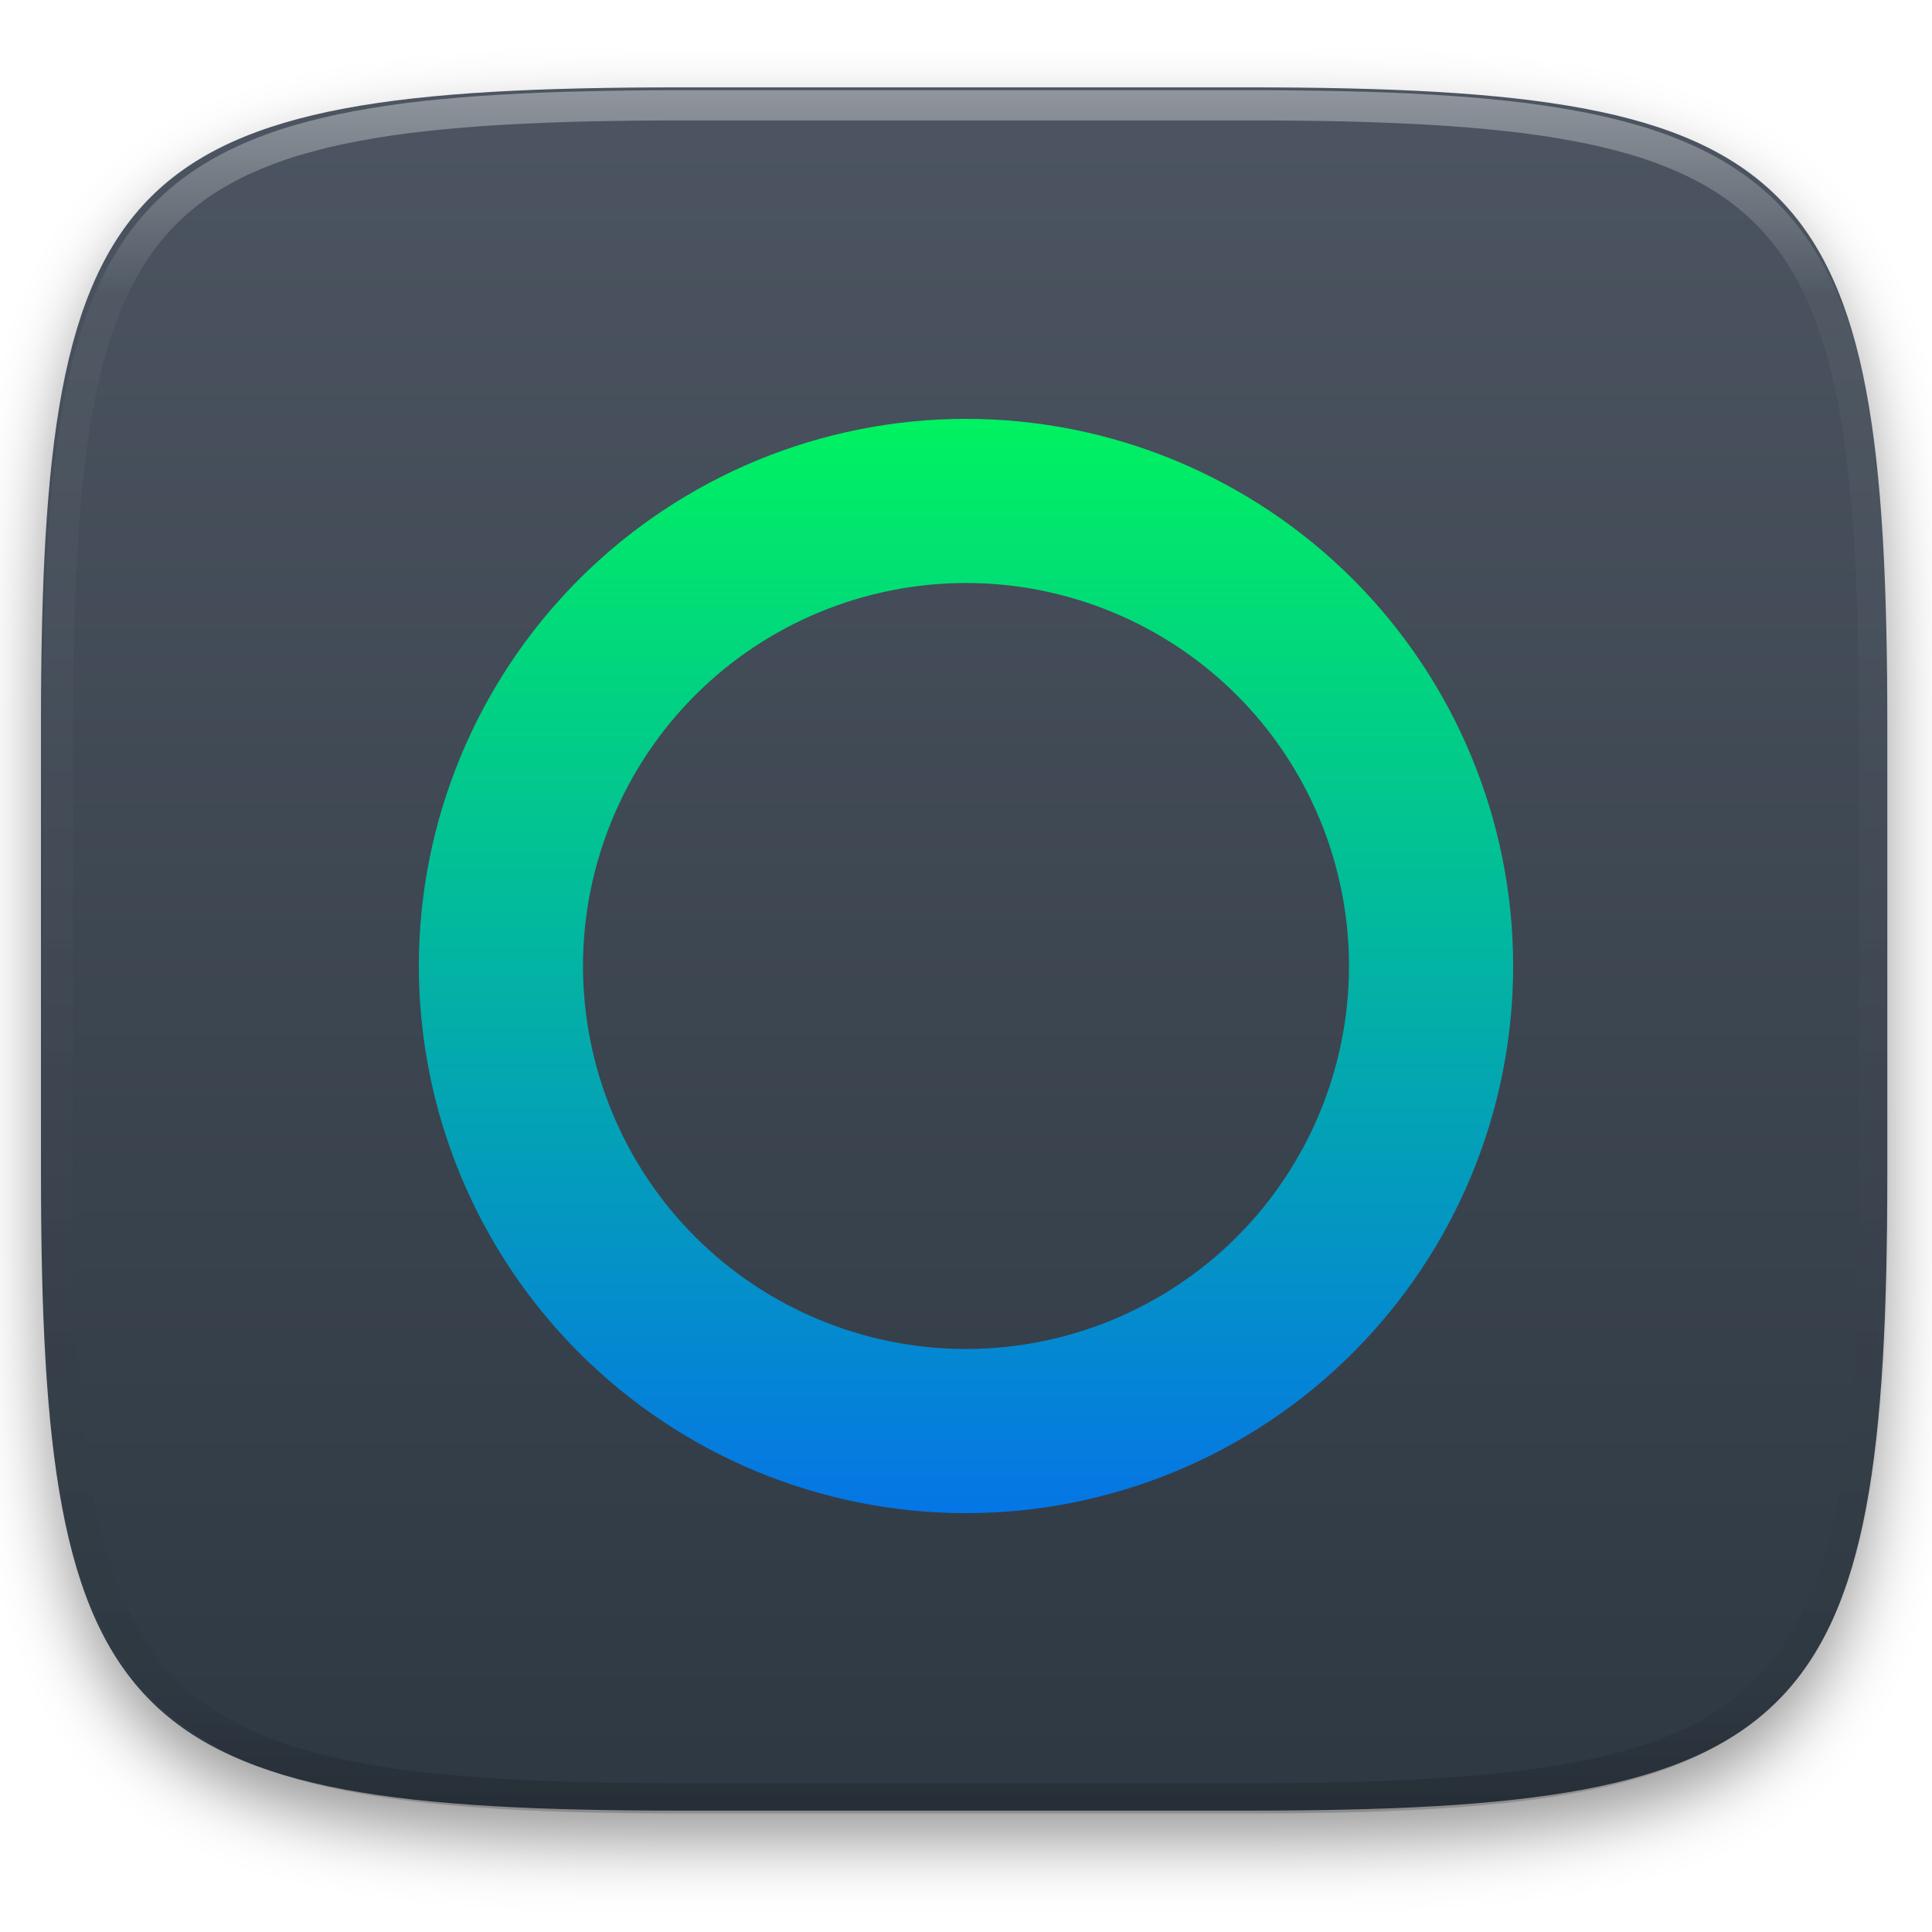
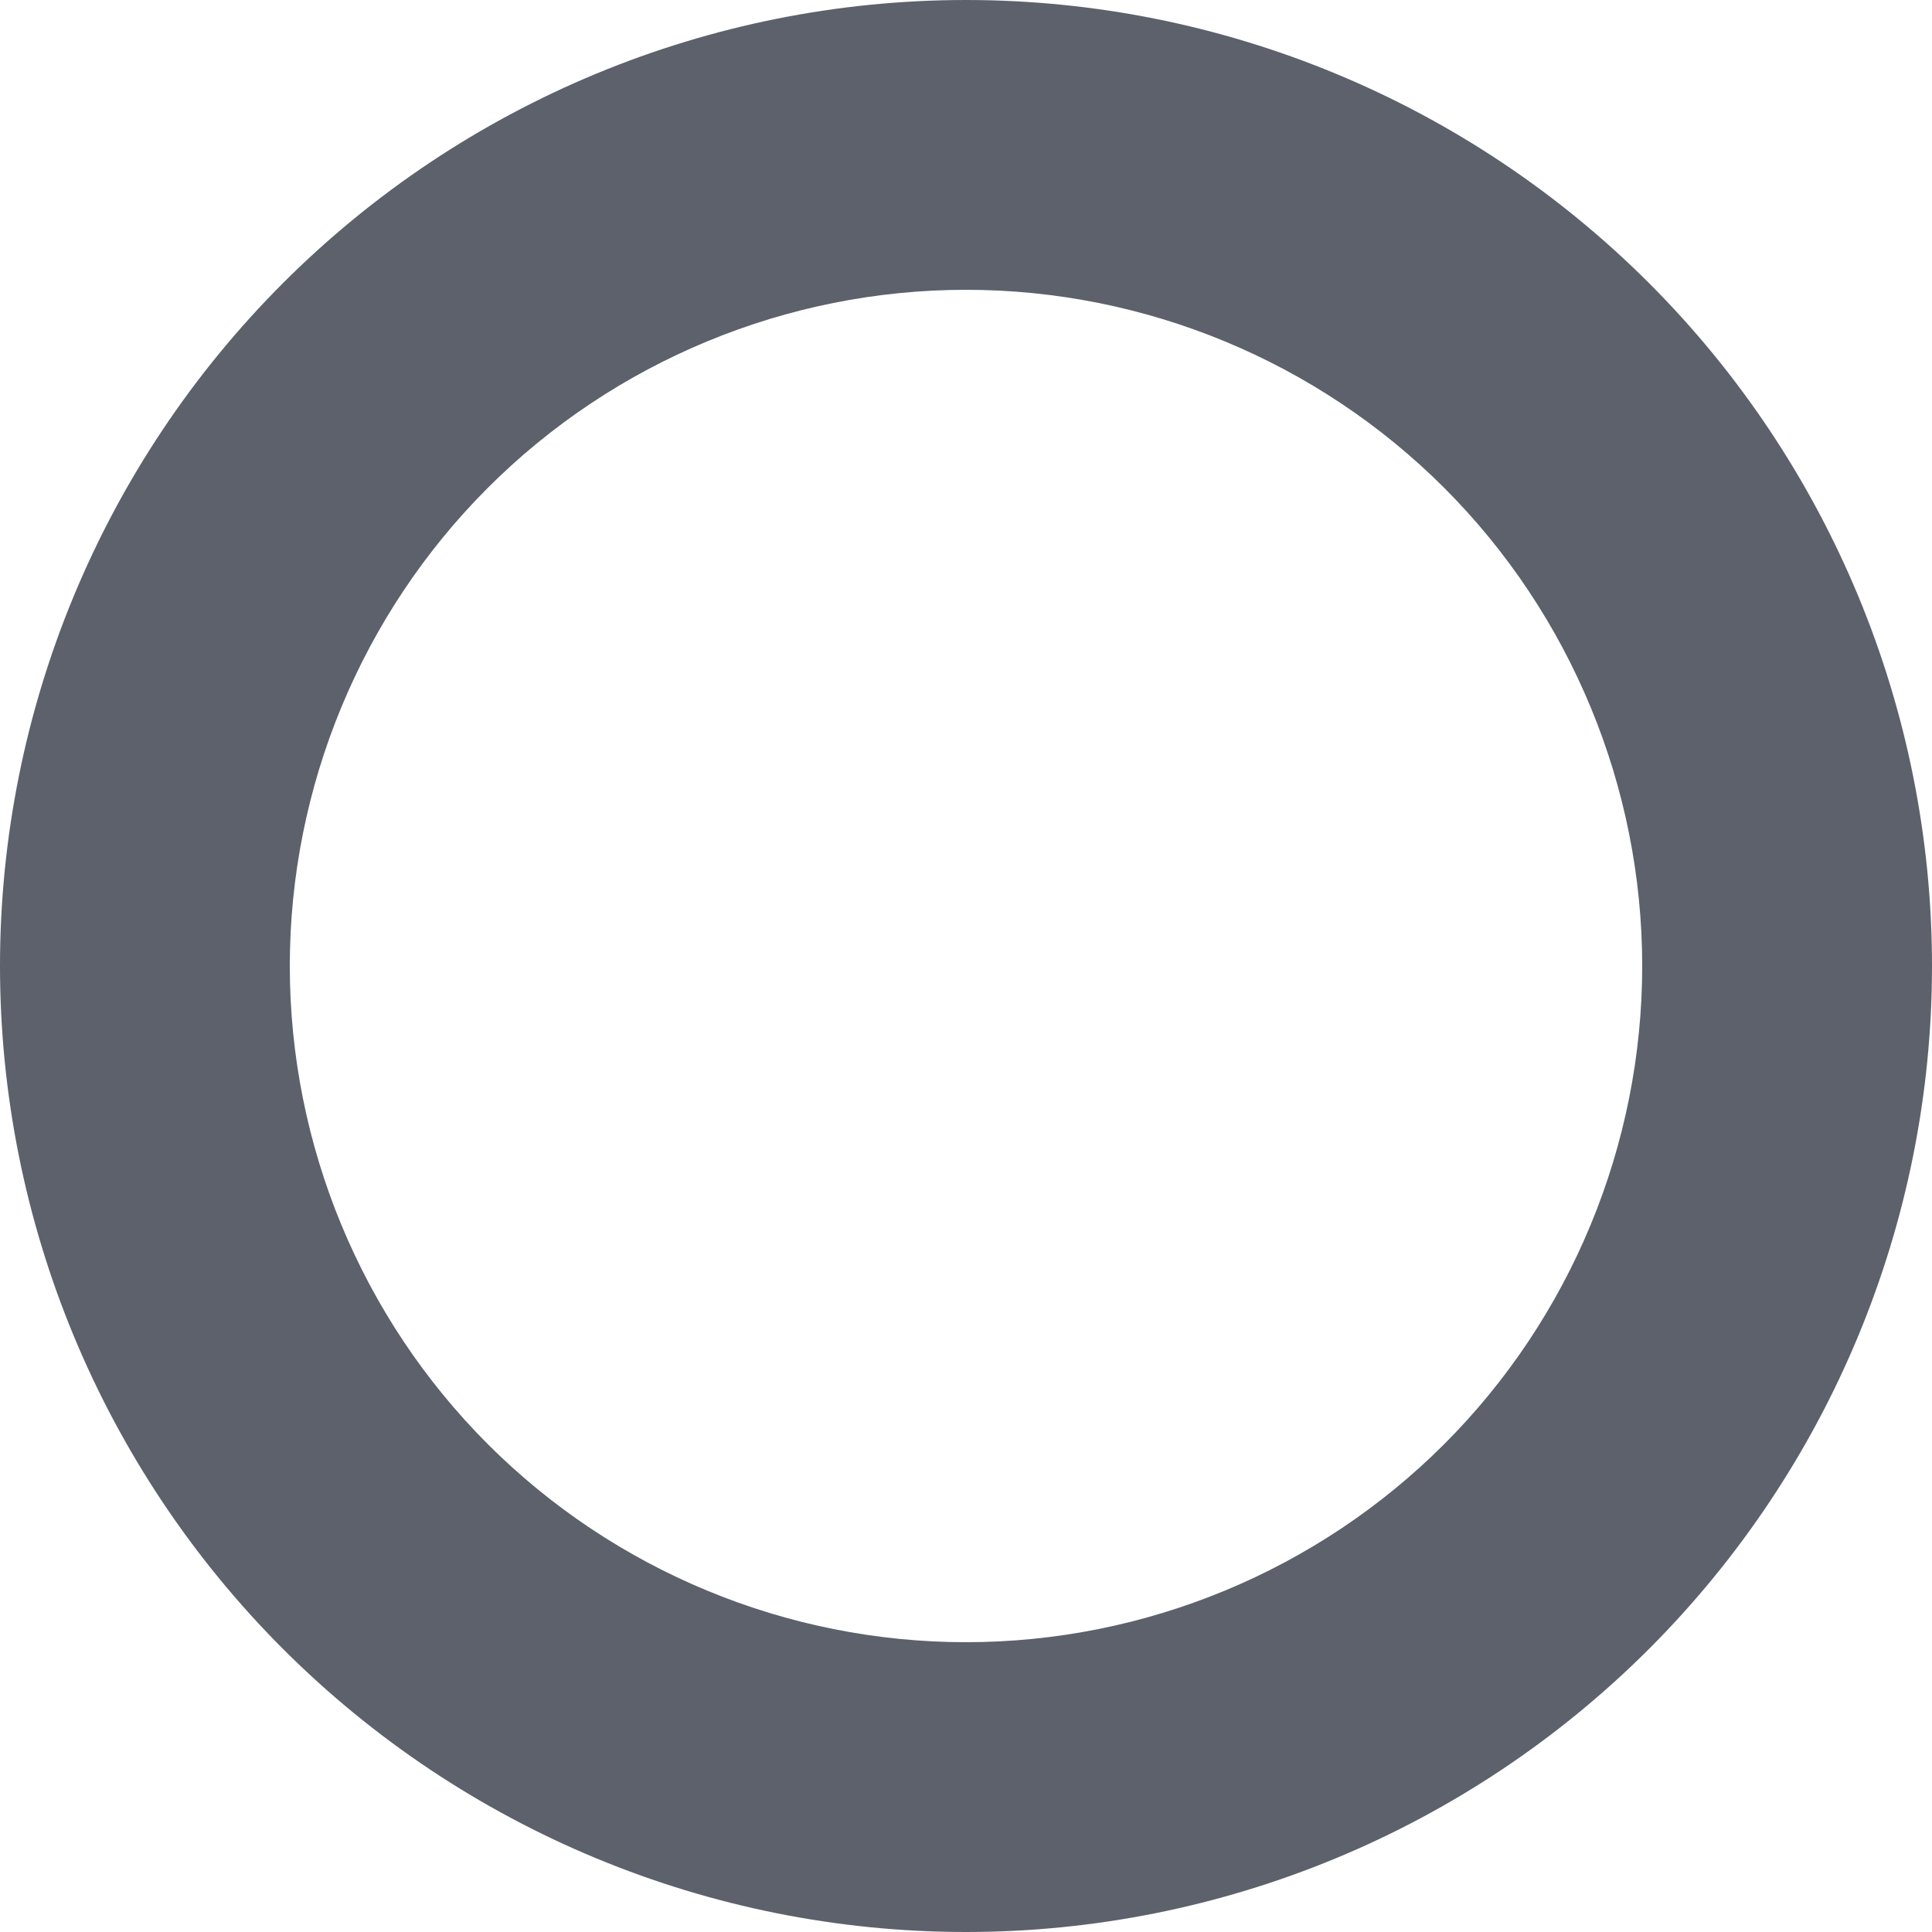
- <svg xmlns="http://www.w3.org/2000/svg" style="isolation:isolate" viewBox="0 0 256 256" width="256" height="256">
-   <defs>
-     <filter id="50LMJOK0Cneb8gVdILlq7Lt3XPCgS3JH" x="-200%" y="-200%" width="400%" height="400%" filterUnits="objectBoundingBox" color-interpolation-filters="sRGB">
-       <feGaussianBlur in="SourceGraphic" stdDeviation="4.294" />
-       <feOffset dx="0" dy="4" result="pf_100_offsetBlur" />
-       <feFlood flood-color="#000000" flood-opacity="0.4" />
-       <feComposite in2="pf_100_offsetBlur" operator="in" result="pf_100_dropShadow" />
-       <feBlend in="SourceGraphic" in2="pf_100_dropShadow" mode="normal" />
-     </filter>
-   </defs>
-   <g filter="url(#50LMJOK0Cneb8gVdILlq7Lt3XPCgS3JH)">
-     <linearGradient id="_lgradient_16" x1="0" y1="0" x2="-1.8369701987210297e-16" y2="1" gradientTransform="matrix(244.648,0,0,228.338,5.43,11.577)" gradientUnits="userSpaceOnUse">
-       <stop offset="0%" stop-opacity="1" style="stop-color:rgb(76,85,97)" />
-       <stop offset="100%" stop-opacity="1" style="stop-color:rgb(46,56,66)" />
-     </linearGradient>
-     <path d=" M 165.439 11.577 C 239.495 11.577 250.078 22.134 250.078 96.12 L 250.078 155.371 C 250.078 229.358 239.495 239.915 165.439 239.915 L 90.069 239.915 C 16.014 239.915 5.43 229.358 5.43 155.371 L 5.43 96.12 C 5.43 22.134 16.014 11.577 90.069 11.577 L 165.439 11.577 Z " id="shape" fill="url(#_lgradient_16)" />
-   </g>
-   <g opacity="0.4">
-     <linearGradient id="_lgradient_17" x1="0.517" y1="0" x2="0.517" y2="1" gradientTransform="matrix(244.65,0,0,228.34,5.68,11.95)" gradientUnits="userSpaceOnUse">
-       <stop offset="0%" stop-opacity="1" style="stop-color:rgb(255,255,255)" />
-       <stop offset="12.5%" stop-opacity="0.098" style="stop-color:rgb(255,255,255)" />
-       <stop offset="92.5%" stop-opacity="0.098" style="stop-color:rgb(0,0,0)" />
-       <stop offset="100%" stop-opacity="0.498" style="stop-color:rgb(0,0,0)" />
-     </linearGradient>
-     <path d=" M 165.068 11.951 C 169.396 11.941 173.724 11.991 178.052 12.089 C 181.927 12.167 185.803 12.315 189.678 12.541 C 193.131 12.737 196.583 13.022 200.026 13.395 C 203.085 13.73 206.144 14.181 209.174 14.741 C 211.889 15.243 214.574 15.881 217.22 16.657 C 219.62 17.355 221.971 18.219 224.243 19.241 C 226.358 20.184 228.384 21.304 230.302 22.591 C 232.142 23.829 233.863 25.244 235.437 26.806 C 237.001 28.378 238.417 30.088 239.656 31.925 C 240.945 33.841 242.066 35.865 243.02 37.967 C 244.043 40.247 244.909 42.585 245.617 44.972 C 246.394 47.615 247.034 50.297 247.535 53.009 C 248.096 56.035 248.548 59.081 248.883 62.136 C 249.257 65.575 249.542 69.014 249.739 72.462 C 249.965 76.323 250.112 80.194 250.201 84.055 C 250.289 88.378 250.339 92.701 250.329 97.014 L 250.329 155.226 C 250.339 159.549 250.289 163.862 250.201 168.185 C 250.112 172.056 249.965 175.917 249.739 179.778 C 249.542 183.226 249.257 186.675 248.883 190.104 C 248.548 193.159 248.096 196.215 247.535 199.241 C 247.034 201.943 246.394 204.625 245.617 207.268 C 244.909 209.655 244.043 212.003 243.02 214.273 C 242.066 216.385 240.945 218.399 239.656 220.315 C 238.417 222.152 237.001 223.872 235.437 225.434 C 233.863 226.996 232.142 228.411 230.302 229.649 C 228.384 230.936 226.358 232.056 224.243 232.999 C 221.971 234.021 219.62 234.885 217.22 235.593 C 214.574 236.369 211.889 237.007 209.174 237.499 C 206.144 238.068 203.085 238.51 200.026 238.845 C 196.583 239.218 193.131 239.503 189.678 239.699 C 185.803 239.925 181.927 240.073 178.052 240.161 C 173.724 240.249 169.396 240.299 165.068 240.289 L 90.942 240.289 C 86.614 240.299 82.286 240.249 77.958 240.161 C 74.083 240.073 70.207 239.925 66.332 239.699 C 62.879 239.503 59.427 239.218 55.984 238.845 C 52.925 238.51 49.866 238.068 46.836 237.499 C 44.121 237.007 41.436 236.369 38.79 235.593 C 36.39 234.885 34.039 234.021 31.767 232.999 C 29.652 232.056 27.626 230.936 25.708 229.649 C 23.868 228.411 22.147 226.996 20.573 225.434 C 19.009 223.872 17.593 222.152 16.354 220.315 C 15.065 218.399 13.944 216.385 12.99 214.273 C 11.967 212.003 11.101 209.655 10.393 207.268 C 9.616 204.625 8.976 201.943 8.475 199.241 C 7.914 196.215 7.462 193.159 7.127 190.104 C 6.753 186.675 6.468 183.226 6.271 179.778 C 6.045 175.917 5.898 172.056 5.809 168.185 C 5.721 163.862 5.671 159.549 5.681 155.226 L 5.681 97.014 C 5.671 92.701 5.721 88.378 5.809 84.055 C 5.898 80.194 6.045 76.323 6.271 72.462 C 6.468 69.014 6.753 65.575 7.127 62.136 C 7.462 59.081 7.914 56.035 8.475 53.009 C 8.976 50.297 9.616 47.615 10.393 44.972 C 11.101 42.585 11.967 40.247 12.99 37.967 C 13.944 35.865 15.065 33.841 16.354 31.925 C 17.593 30.088 19.009 28.378 20.573 26.806 C 22.147 25.244 23.868 23.829 25.708 22.591 C 27.626 21.304 29.652 20.184 31.767 19.241 C 34.039 18.219 36.39 17.355 38.79 16.657 C 41.436 15.881 44.121 15.243 46.836 14.741 C 49.866 14.181 52.925 13.73 55.984 13.395 C 59.427 13.022 62.879 12.737 66.332 12.541 C 70.207 12.315 74.083 12.167 77.958 12.089 C 82.286 11.991 86.614 11.941 90.942 11.951 L 165.068 11.951 Z  M 165.078 15.96 C 169.376 15.95 173.675 15.999 177.973 16.087 C 181.8 16.176 185.626 16.323 189.452 16.539 C 192.836 16.736 196.219 17.011 199.583 17.384 C 202.554 17.699 205.515 18.131 208.446 18.681 C 211.023 19.153 213.58 19.762 216.099 20.499 C 218.322 21.147 220.495 21.953 222.6 22.896 C 224.509 23.751 226.338 24.763 228.069 25.922 C 229.692 27.013 231.207 28.26 232.594 29.646 C 233.981 31.031 235.23 32.544 236.332 34.165 C 237.492 35.894 238.506 37.712 239.361 39.608 C 240.306 41.72 241.112 43.892 241.761 46.102 C 242.509 48.617 243.109 51.162 243.591 53.736 C 244.132 56.664 244.565 59.611 244.889 62.578 C 245.263 65.938 245.539 69.308 245.735 72.688 C 245.952 76.51 246.109 80.322 246.188 84.144 C 246.276 88.437 246.325 92.721 246.325 97.014 C 246.325 97.014 246.325 97.014 246.325 97.014 L 246.325 155.226 C 246.325 155.226 246.325 155.226 246.325 155.226 C 246.325 159.519 246.276 163.803 246.188 168.096 C 246.109 171.918 245.952 175.74 245.735 179.552 C 245.539 182.932 245.263 186.302 244.889 189.672 C 244.565 192.629 244.132 195.576 243.591 198.504 C 243.109 201.078 242.509 203.623 241.761 206.138 C 241.112 208.358 240.306 210.52 239.361 212.632 C 238.506 214.528 237.492 216.356 236.332 218.075 C 235.23 219.706 233.981 221.219 232.594 222.604 C 231.207 223.98 229.692 225.227 228.069 226.318 C 226.338 227.477 224.509 228.489 222.6 229.344 C 220.495 230.297 218.322 231.093 216.099 231.741 C 213.58 232.478 211.023 233.087 208.446 233.559 C 205.515 234.109 202.554 234.541 199.583 234.865 C 196.219 235.229 192.836 235.514 189.452 235.701 C 185.626 235.917 181.8 236.074 177.973 236.153 C 173.675 236.251 169.376 236.29 165.078 236.29 C 165.078 236.29 165.078 236.29 165.068 236.29 L 90.942 236.29 C 90.932 236.29 90.932 236.29 90.932 236.29 C 86.634 236.29 82.335 236.251 78.037 236.153 C 74.21 236.074 70.384 235.917 66.558 235.701 C 63.174 235.514 59.791 235.229 56.427 234.865 C 53.456 234.541 50.495 234.109 47.564 233.559 C 44.987 233.087 42.43 232.478 39.911 231.741 C 37.688 231.093 35.515 230.297 33.41 229.344 C 31.501 228.489 29.672 227.477 27.941 226.318 C 26.318 225.227 24.803 223.98 23.416 222.604 C 22.029 221.219 20.78 219.706 19.678 218.075 C 18.518 216.356 17.504 214.528 16.649 212.632 C 15.704 210.52 14.898 208.358 14.249 206.138 C 13.501 203.623 12.901 201.078 12.419 198.504 C 11.878 195.576 11.445 192.629 11.121 189.672 C 10.747 186.302 10.472 182.932 10.275 179.552 C 10.058 175.74 9.901 171.918 9.822 168.096 C 9.734 163.803 9.685 159.519 9.685 155.226 C 9.685 155.226 9.685 155.226 9.685 155.226 L 9.685 97.014 C 9.685 97.014 9.685 97.014 9.685 97.014 C 9.685 92.721 9.734 88.437 9.822 84.144 C 9.901 80.322 10.058 76.51 10.275 72.688 C 10.472 69.308 10.747 65.938 11.121 62.578 C 11.445 59.611 11.878 56.664 12.419 53.736 C 12.901 51.162 13.501 48.617 14.249 46.102 C 14.898 43.892 15.704 41.72 16.649 39.608 C 17.504 37.712 18.518 35.894 19.678 34.165 C 20.78 32.544 22.029 31.031 23.416 29.646 C 24.803 28.26 26.318 27.013 27.941 25.922 C 29.672 24.763 31.501 23.751 33.41 22.896 C 35.515 21.953 37.688 21.147 39.911 20.499 C 42.43 19.762 44.987 19.153 47.564 18.681 C 50.495 18.131 53.456 17.699 56.427 17.384 C 59.791 17.011 63.174 16.736 66.558 16.539 C 70.384 16.323 74.21 16.176 78.037 16.087 C 82.335 15.999 86.634 15.95 90.932 15.96 C 90.932 15.96 90.932 15.96 90.942 15.96 L 165.068 15.96 C 165.078 15.96 165.078 15.96 165.078 15.96 Z " fill-rule="evenodd" id="highlight" fill="url(#_lgradient_17)" />
-   </g>
-   <linearGradient id="_lgradient_18" x1="0" y1="0" x2="-1.8369701987210297e-16" y2="1" gradientTransform="matrix(145,0,0,145,55.5,55.5)" gradientUnits="userSpaceOnUse">
-     <stop offset="0%" stop-opacity="1" style="stop-color:rgb(0,242,96)" />
-     <stop offset="100%" stop-opacity="1" style="stop-color:rgb(5,117,230)" />
-   </linearGradient>
-   <path d=" M 55.5 128 C 55.5 108.788 63.149 90.336 76.742 76.742 C 90.336 63.149 108.788 55.5 128 55.5 C 147.212 55.5 165.664 63.149 179.258 76.742 C 192.851 90.336 200.5 108.788 200.5 128 C 200.5 147.212 192.851 165.664 179.258 179.258 C 165.664 192.851 147.212 200.5 128 200.5 C 108.788 200.5 90.336 192.851 76.742 179.258 C 63.149 165.664 55.5 147.212 55.5 128 Z  M 77.25 128 C 77.25 114.551 82.615 101.61 92.113 92.113 C 101.61 82.615 114.551 77.25 128 77.25 C 141.449 77.25 154.39 82.615 163.888 92.113 C 173.385 101.61 178.75 114.551 178.75 128 C 178.75 141.449 173.385 154.39 163.888 163.888 C 154.39 173.385 141.449 178.75 128 178.75 C 114.551 178.75 101.61 173.385 92.113 163.888 C 82.615 154.39 77.25 141.449 77.25 128 Z " fill-rule="evenodd" id="Compound Path" fill="url(#_lgradient_18)" />
+ <svg xmlns="http://www.w3.org/2000/svg" style="isolation:isolate" viewBox="0 0 16 16" width="16" height="16">
+   <path d=" M 0 8 C 0 5.88 0.844 3.844 2.344 2.344 C 3.844 0.844 5.88 0 8 0 C 10.12 0 12.156 0.844 13.656 2.344 C 15.156 3.844 16 5.88 16 8 C 16 10.12 15.156 12.156 13.656 13.656 C 12.156 15.156 10.12 16 8 16 C 5.88 16 3.844 15.156 2.344 13.656 C 0.844 12.156 0 10.12 0 8 Z  M 2.4 8 C 2.4 6.516 2.992 5.088 4.04 4.04 C 5.088 2.992 6.516 2.4 8 2.4 C 9.484 2.4 10.912 2.992 11.96 4.04 C 13.008 5.088 13.6 6.516 13.6 8 C 13.6 9.484 13.008 10.912 11.96 11.96 C 10.912 13.008 9.484 13.6 8 13.6 C 6.516 13.6 5.088 13.008 4.04 11.96 C 2.992 10.912 2.4 9.484 2.4 8 Z " fill-rule="evenodd" fill="rgb(92,97,108)" />
</svg>
